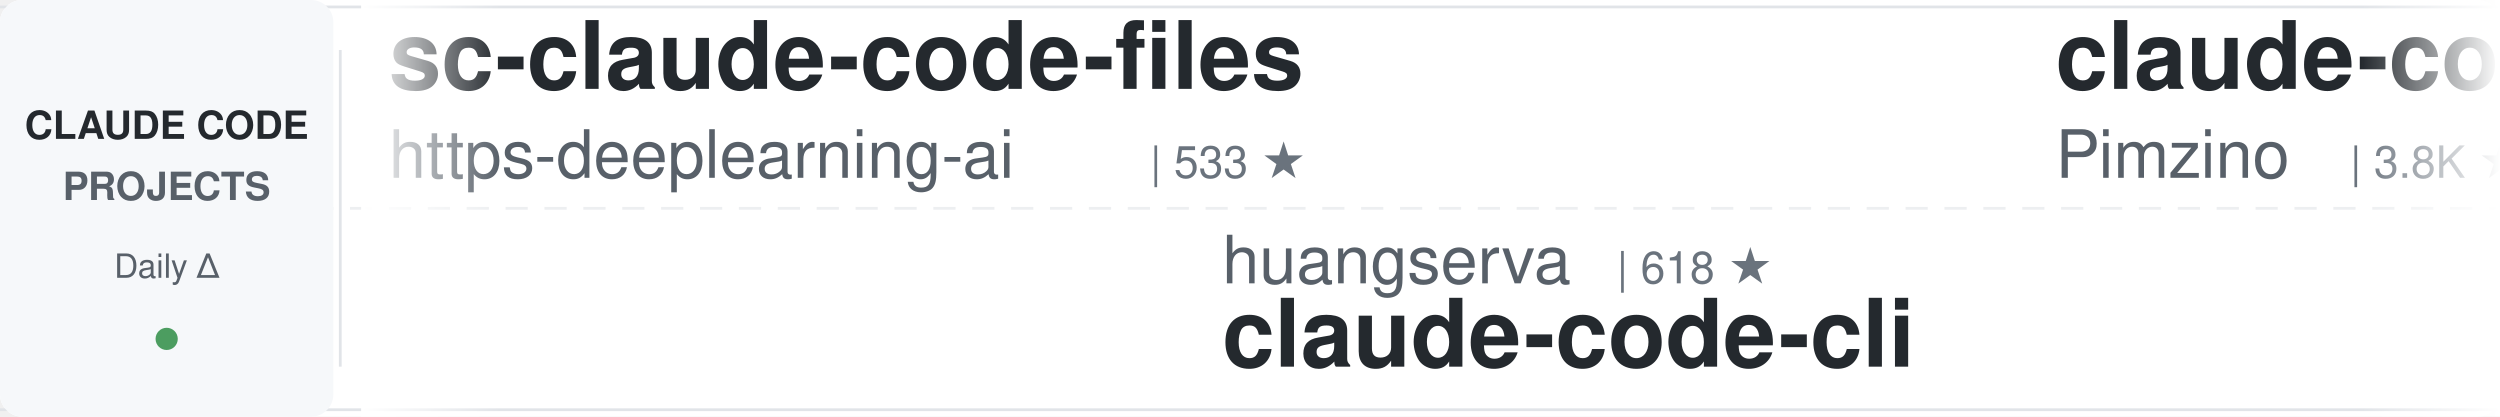
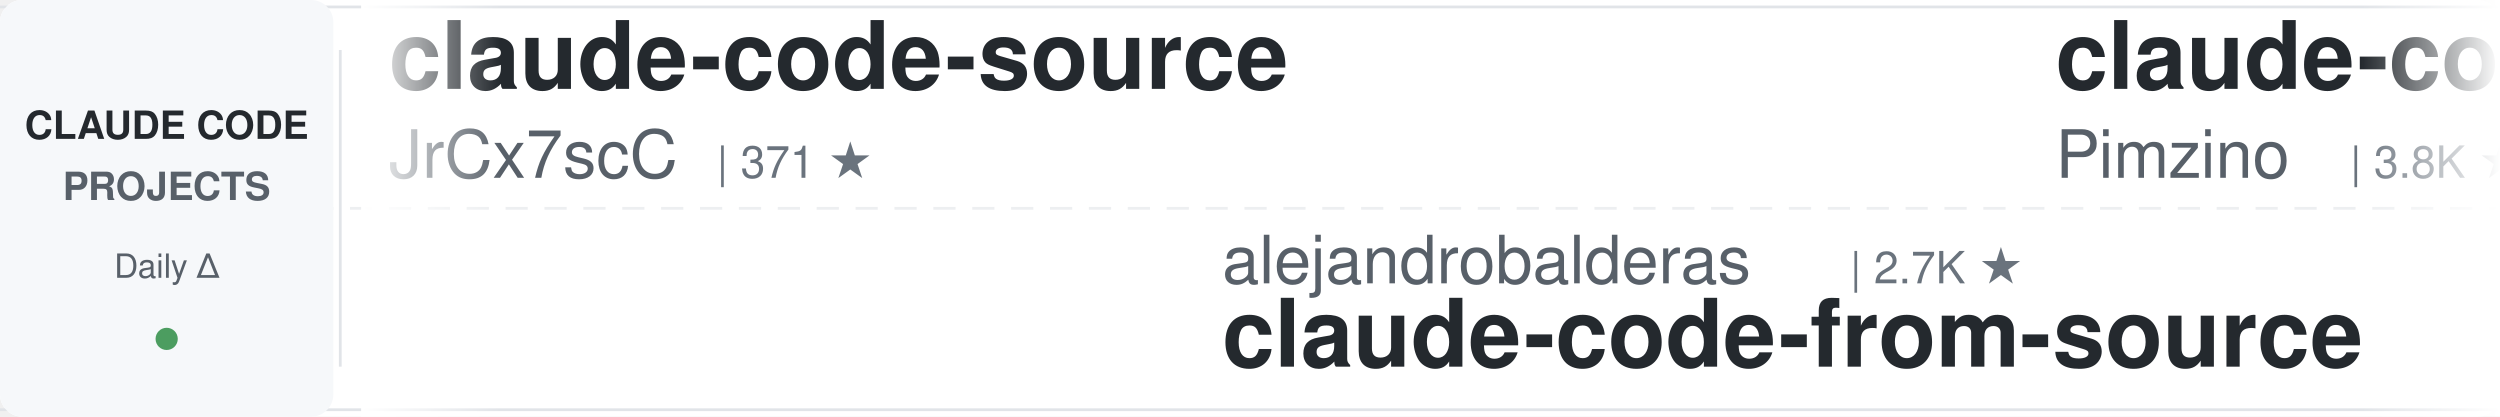
<svg xmlns="http://www.w3.org/2000/svg" width="900" height="150">
  <defs>
    <linearGradient id="leftFade" x1="0%" y1="0%" x2="100%" y2="0%">
      <stop offset="0%" style="stop-color:#ffffff;stop-opacity:1" />
      <stop offset="100%" style="stop-color:#ffffff;stop-opacity:0" />
    </linearGradient>
    <linearGradient id="rightFade" x1="0%" y1="0%" x2="100%" y2="0%">
      <stop offset="0%" style="stop-color:#ffffff;stop-opacity:0" />
      <stop offset="100%" style="stop-color:#ffffff;stop-opacity:1" />
    </linearGradient>
  </defs>
  <rect width="900" height="150" fill="#ffffff" rx="8" />
  <rect x="0" y="2" width="900" height="1" fill="#e1e4e8" />
  <rect x="0" y="147" width="900" height="1" fill="#e1e4e8" />
  <line x1="0" y1="75" x2="900" y2="75" stroke="#e1e4e8" stroke-width="1" stroke-dasharray="8 6" opacity="0.6" />
  <rect x="0" y="0" width="120" height="150" fill="#f6f8fa" rx="8" />
  <text x="60" y="50" font-family="-apple-system, BlinkMacSystemFont, 'Segoe UI', Helvetica, Arial, sans-serif" font-size="14" font-weight="600" fill="#24292e" text-anchor="middle">CLAUDE CODE</text>
  <text x="60" y="72" font-family="-apple-system, BlinkMacSystemFont, 'Segoe UI', Helvetica, Arial, sans-serif" font-size="14" font-weight="600" fill="#586069" text-anchor="middle">PROJECTS</text>
  <text x="60" y="100" font-family="-apple-system, BlinkMacSystemFont, 'Segoe UI', Helvetica, Arial, sans-serif" font-size="12" font-weight="500" fill="#586069" text-anchor="middle">Daily Δ</text>
  <circle cx="60" cy="122" r="4" fill="#22863a" opacity="0.8" />
  <rect x="122" y="18" width="1" height="114" fill="#e1e4e8" />
  <clipPath id="tickerClip">
    <rect x="130" y="0" width="770" height="150" />
  </clipPath>
  <g clip-path="url(#tickerClip)">
    <g id="tickerItems">
      <animateTransform attributeName="transform" attributeType="XML" type="translate" from="0 0" to="-3000 0" dur="54s" repeatCount="indefinite" />
      <g transform="translate(0, 0)">
-         <text x="140" y="32" font-family="-apple-system, BlinkMacSystemFont, 'Segoe UI', Helvetica, Arial, sans-serif" font-size="34" font-weight="600" fill="#24292e">sc-claude-code-files</text>
-         <text x="140" y="64" font-family="-apple-system, BlinkMacSystemFont, 'Segoe UI', Helvetica, Arial, sans-serif" font-size="24" font-weight="400" fill="#586069">https-deeplearning-ai</text>
-         <text x="414" y="64" font-family="-apple-system, BlinkMacSystemFont, 'Segoe UI', Helvetica, Arial, sans-serif" font-size="16" font-weight="500" fill="#6a737d">| 533 ★</text>
+         <text x="140" y="32" font-family="-apple-system, BlinkMacSystemFont, 'Segoe UI', Helvetica, Arial, sans-serif" font-size="34" font-weight="600" fill="#24292e">claude-code-source</text>
+         <text x="140" y="64" font-family="-apple-system, BlinkMacSystemFont, 'Segoe UI', Helvetica, Arial, sans-serif" font-size="24" font-weight="400" fill="#586069">JrCx7scC</text>
+         <text x="258" y="64" font-family="-apple-system, BlinkMacSystemFont, 'Segoe UI', Helvetica, Arial, sans-serif" font-size="16" font-weight="500" fill="#6a737d">| 371 ★</text>
      </g>
      <g transform="translate(300, 0)">
-         <text x="140" y="102" font-family="-apple-system, BlinkMacSystemFont, 'Segoe UI', Helvetica, Arial, sans-serif" font-size="24" font-weight="400" fill="#586069">huangserva</text>
-         <text x="282" y="102" font-family="-apple-system, BlinkMacSystemFont, 'Segoe UI', Helvetica, Arial, sans-serif" font-size="16" font-weight="500" fill="#6a737d">| 618 ★</text>
-         <text x="140" y="132" font-family="-apple-system, BlinkMacSystemFont, 'Segoe UI', Helvetica, Arial, sans-serif" font-size="34" font-weight="600" fill="#24292e">claude-code-cli</text>
+         <text x="140" y="102" font-family="-apple-system, BlinkMacSystemFont, 'Segoe UI', Helvetica, Arial, sans-serif" font-size="24" font-weight="400" fill="#586069">alejandrobalderas</text>
+         <text x="366" y="102" font-family="-apple-system, BlinkMacSystemFont, 'Segoe UI', Helvetica, Arial, sans-serif" font-size="16" font-weight="500" fill="#6a737d">| 2.7K ★</text>
+         <text x="140" y="132" font-family="-apple-system, BlinkMacSystemFont, 'Segoe UI', Helvetica, Arial, sans-serif" font-size="34" font-weight="600" fill="#24292e">claude-code-from-source</text>
      </g>
      <g transform="translate(600, 0)">
        <text x="140" y="32" font-family="-apple-system, BlinkMacSystemFont, 'Segoe UI', Helvetica, Arial, sans-serif" font-size="34" font-weight="600" fill="#24292e">claude-code-spec-workflo...</text>
        <text x="140" y="64" font-family="-apple-system, BlinkMacSystemFont, 'Segoe UI', Helvetica, Arial, sans-serif" font-size="24" font-weight="400" fill="#586069">Pimzino</text>
        <text x="246" y="64" font-family="-apple-system, BlinkMacSystemFont, 'Segoe UI', Helvetica, Arial, sans-serif" font-size="16" font-weight="500" fill="#6a737d">| 3.8K ★</text>
      </g>
      <g transform="translate(900, 0)">
-         <text x="140" y="102" font-family="-apple-system, BlinkMacSystemFont, 'Segoe UI', Helvetica, Arial, sans-serif" font-size="24" font-weight="400" fill="#586069">kodu-ai</text>
-         <text x="246" y="102" font-family="-apple-system, BlinkMacSystemFont, 'Segoe UI', Helvetica, Arial, sans-serif" font-size="16" font-weight="500" fill="#6a737d">| 5.3K ★</text>
-         <text x="140" y="132" font-family="-apple-system, BlinkMacSystemFont, 'Segoe UI', Helvetica, Arial, sans-serif" font-size="34" font-weight="600" fill="#24292e">claude-coder</text>
+         <text x="140" y="102" font-family="-apple-system, BlinkMacSystemFont, 'Segoe UI', Helvetica, Arial, sans-serif" font-size="24" font-weight="400" fill="#586069">ding113</text>
+         <text x="246" y="102" font-family="-apple-system, BlinkMacSystemFont, 'Segoe UI', Helvetica, Arial, sans-serif" font-size="16" font-weight="500" fill="#6a737d">| 3.2K ★</text>
+         <text x="140" y="132" font-family="-apple-system, BlinkMacSystemFont, 'Segoe UI', Helvetica, Arial, sans-serif" font-size="34" font-weight="600" fill="#24292e">claude-code-hub</text>
      </g>
      <g transform="translate(1200, 0)">
-         <text x="140" y="32" font-family="-apple-system, BlinkMacSystemFont, 'Segoe UI', Helvetica, Arial, sans-serif" font-size="34" font-weight="600" fill="#24292e">claude-code-tips</text>
-         <text x="140" y="64" font-family="-apple-system, BlinkMacSystemFont, 'Segoe UI', Helvetica, Arial, sans-serif" font-size="24" font-weight="400" fill="#586069">ykdojo</text>
-         <text x="234" y="64" font-family="-apple-system, BlinkMacSystemFont, 'Segoe UI', Helvetica, Arial, sans-serif" font-size="16" font-weight="500" fill="#6a737d">| 9.2K ★</text>
+         <text x="140" y="32" font-family="-apple-system, BlinkMacSystemFont, 'Segoe UI', Helvetica, Arial, sans-serif" font-size="34" font-weight="600" fill="#24292e">claude-code-cli</text>
+         <text x="140" y="64" font-family="-apple-system, BlinkMacSystemFont, 'Segoe UI', Helvetica, Arial, sans-serif" font-size="24" font-weight="400" fill="#586069">huangserva</text>
+         <text x="282" y="64" font-family="-apple-system, BlinkMacSystemFont, 'Segoe UI', Helvetica, Arial, sans-serif" font-size="16" font-weight="500" fill="#6a737d">| 618 ★</text>
      </g>
      <g transform="translate(1500, 0)">
-         <text x="140" y="102" font-family="-apple-system, BlinkMacSystemFont, 'Segoe UI', Helvetica, Arial, sans-serif" font-size="24" font-weight="400" fill="#586069">darcyegb</text>
-         <text x="258" y="102" font-family="-apple-system, BlinkMacSystemFont, 'Segoe UI', Helvetica, Arial, sans-serif" font-size="16" font-weight="500" fill="#6a737d">| 745 ★</text>
-         <text x="140" y="132" font-family="-apple-system, BlinkMacSystemFont, 'Segoe UI', Helvetica, Arial, sans-serif" font-size="34" font-weight="600" fill="#24292e">ClaudeCodeAgents</text>
+         <text x="140" y="102" font-family="-apple-system, BlinkMacSystemFont, 'Segoe UI', Helvetica, Arial, sans-serif" font-size="24" font-weight="400" fill="#586069">https-deeplearning-ai</text>
+         <text x="414" y="102" font-family="-apple-system, BlinkMacSystemFont, 'Segoe UI', Helvetica, Arial, sans-serif" font-size="16" font-weight="500" fill="#6a737d">| 533 ★</text>
+         <text x="140" y="132" font-family="-apple-system, BlinkMacSystemFont, 'Segoe UI', Helvetica, Arial, sans-serif" font-size="34" font-weight="600" fill="#24292e">sc-claude-code-files</text>
      </g>
      <g transform="translate(1800, 0)">
-         <text x="140" y="32" font-family="-apple-system, BlinkMacSystemFont, 'Segoe UI', Helvetica, Arial, sans-serif" font-size="34" font-weight="600" fill="#24292e">claude-code-reverse</text>
-         <text x="140" y="64" font-family="-apple-system, BlinkMacSystemFont, 'Segoe UI', Helvetica, Arial, sans-serif" font-size="24" font-weight="400" fill="#586069">Yuyz0112</text>
-         <text x="258" y="64" font-family="-apple-system, BlinkMacSystemFont, 'Segoe UI', Helvetica, Arial, sans-serif" font-size="16" font-weight="500" fill="#6a737d">| 2.4K ★</text>
+         <text x="140" y="32" font-family="-apple-system, BlinkMacSystemFont, 'Segoe UI', Helvetica, Arial, sans-serif" font-size="34" font-weight="600" fill="#24292e">claude-code-templates</text>
+         <text x="140" y="64" font-family="-apple-system, BlinkMacSystemFont, 'Segoe UI', Helvetica, Arial, sans-serif" font-size="24" font-weight="400" fill="#586069">davila7</text>
+         <text x="246" y="64" font-family="-apple-system, BlinkMacSystemFont, 'Segoe UI', Helvetica, Arial, sans-serif" font-size="16" font-weight="500" fill="#6a737d">| 29.0K ★</text>
      </g>
      <g transform="translate(2100, 0)">
-         <text x="140" y="102" font-family="-apple-system, BlinkMacSystemFont, 'Segoe UI', Helvetica, Arial, sans-serif" font-size="24" font-weight="400" fill="#586069">AICoderTudou</text>
-         <text x="306" y="102" font-family="-apple-system, BlinkMacSystemFont, 'Segoe UI', Helvetica, Arial, sans-serif" font-size="16" font-weight="500" fill="#6a737d">| 498 ★</text>
-         <text x="140" y="132" font-family="-apple-system, BlinkMacSystemFont, 'Segoe UI', Helvetica, Arial, sans-serif" font-size="34" font-weight="600" fill="#24292e">claude-code-tudou</text>
+         <text x="140" y="102" font-family="-apple-system, BlinkMacSystemFont, 'Segoe UI', Helvetica, Arial, sans-serif" font-size="24" font-weight="400" fill="#586069">ChrisWiles</text>
+         <text x="282" y="102" font-family="-apple-system, BlinkMacSystemFont, 'Segoe UI', Helvetica, Arial, sans-serif" font-size="16" font-weight="500" fill="#6a737d">| 6.0K ★</text>
+         <text x="140" y="132" font-family="-apple-system, BlinkMacSystemFont, 'Segoe UI', Helvetica, Arial, sans-serif" font-size="34" font-weight="600" fill="#24292e">claude-code-showcase</text>
      </g>
      <g transform="translate(2400, 0)">
-         <text x="140" y="32" font-family="-apple-system, BlinkMacSystemFont, 'Segoe UI', Helvetica, Arial, sans-serif" font-size="34" font-weight="600" fill="#24292e">claude-code-from-scratch</text>
-         <text x="140" y="64" font-family="-apple-system, BlinkMacSystemFont, 'Segoe UI', Helvetica, Arial, sans-serif" font-size="24" font-weight="400" fill="#586069">Windy3f3f3f3f</text>
-         <text x="318" y="64" font-family="-apple-system, BlinkMacSystemFont, 'Segoe UI', Helvetica, Arial, sans-serif" font-size="16" font-weight="500" fill="#6a737d">| 2.2K ★</text>
+         <text x="140" y="32" font-family="-apple-system, BlinkMacSystemFont, 'Segoe UI', Helvetica, Arial, sans-serif" font-size="34" font-weight="600" fill="#24292e">claude-code-proxy</text>
+         <text x="140" y="64" font-family="-apple-system, BlinkMacSystemFont, 'Segoe UI', Helvetica, Arial, sans-serif" font-size="24" font-weight="400" fill="#586069">1rgs</text>
+         <text x="210" y="64" font-family="-apple-system, BlinkMacSystemFont, 'Segoe UI', Helvetica, Arial, sans-serif" font-size="16" font-weight="500" fill="#6a737d">| 3.7K ★</text>
      </g>
      <g transform="translate(2700, 0)">
-         <text x="140" y="102" font-family="-apple-system, BlinkMacSystemFont, 'Segoe UI', Helvetica, Arial, sans-serif" font-size="24" font-weight="400" fill="#586069">rohitg00</text>
-         <text x="258" y="102" font-family="-apple-system, BlinkMacSystemFont, 'Segoe UI', Helvetica, Arial, sans-serif" font-size="16" font-weight="500" fill="#6a737d">| 2.3K ★</text>
-         <text x="140" y="132" font-family="-apple-system, BlinkMacSystemFont, 'Segoe UI', Helvetica, Arial, sans-serif" font-size="34" font-weight="600" fill="#24292e">awesome-claude-code-tool...</text>
+         <text x="140" y="102" font-family="-apple-system, BlinkMacSystemFont, 'Segoe UI', Helvetica, Arial, sans-serif" font-size="24" font-weight="400" fill="#586069">pedrohcgs</text>
+         <text x="270" y="102" font-family="-apple-system, BlinkMacSystemFont, 'Segoe UI', Helvetica, Arial, sans-serif" font-size="16" font-weight="500" fill="#6a737d">| 1.4K ★</text>
+         <text x="140" y="132" font-family="-apple-system, BlinkMacSystemFont, 'Segoe UI', Helvetica, Arial, sans-serif" font-size="34" font-weight="600" fill="#24292e">claude-code-my-workflow</text>
      </g>
      <g transform="translate(3000, 0)">
-         <text x="140" y="32" font-family="-apple-system, BlinkMacSystemFont, 'Segoe UI', Helvetica, Arial, sans-serif" font-size="34" font-weight="600" fill="#24292e">sc-claude-code-files</text>
-         <text x="140" y="64" font-family="-apple-system, BlinkMacSystemFont, 'Segoe UI', Helvetica, Arial, sans-serif" font-size="24" font-weight="400" fill="#586069">https-deeplearning-ai</text>
-         <text x="414" y="64" font-family="-apple-system, BlinkMacSystemFont, 'Segoe UI', Helvetica, Arial, sans-serif" font-size="16" font-weight="500" fill="#6a737d">| 533 ★</text>
+         <text x="140" y="32" font-family="-apple-system, BlinkMacSystemFont, 'Segoe UI', Helvetica, Arial, sans-serif" font-size="34" font-weight="600" fill="#24292e">claude-code-source</text>
+         <text x="140" y="64" font-family="-apple-system, BlinkMacSystemFont, 'Segoe UI', Helvetica, Arial, sans-serif" font-size="24" font-weight="400" fill="#586069">JrCx7scC</text>
+         <text x="258" y="64" font-family="-apple-system, BlinkMacSystemFont, 'Segoe UI', Helvetica, Arial, sans-serif" font-size="16" font-weight="500" fill="#6a737d">| 371 ★</text>
      </g>
      <g transform="translate(3300, 0)">
-         <text x="140" y="102" font-family="-apple-system, BlinkMacSystemFont, 'Segoe UI', Helvetica, Arial, sans-serif" font-size="24" font-weight="400" fill="#586069">huangserva</text>
-         <text x="282" y="102" font-family="-apple-system, BlinkMacSystemFont, 'Segoe UI', Helvetica, Arial, sans-serif" font-size="16" font-weight="500" fill="#6a737d">| 618 ★</text>
-         <text x="140" y="132" font-family="-apple-system, BlinkMacSystemFont, 'Segoe UI', Helvetica, Arial, sans-serif" font-size="34" font-weight="600" fill="#24292e">claude-code-cli</text>
+         <text x="140" y="102" font-family="-apple-system, BlinkMacSystemFont, 'Segoe UI', Helvetica, Arial, sans-serif" font-size="24" font-weight="400" fill="#586069">alejandrobalderas</text>
+         <text x="366" y="102" font-family="-apple-system, BlinkMacSystemFont, 'Segoe UI', Helvetica, Arial, sans-serif" font-size="16" font-weight="500" fill="#6a737d">| 2.7K ★</text>
+         <text x="140" y="132" font-family="-apple-system, BlinkMacSystemFont, 'Segoe UI', Helvetica, Arial, sans-serif" font-size="34" font-weight="600" fill="#24292e">claude-code-from-source</text>
      </g>
      <g transform="translate(3600, 0)">
        <text x="140" y="32" font-family="-apple-system, BlinkMacSystemFont, 'Segoe UI', Helvetica, Arial, sans-serif" font-size="34" font-weight="600" fill="#24292e">claude-code-spec-workflo...</text>
        <text x="140" y="64" font-family="-apple-system, BlinkMacSystemFont, 'Segoe UI', Helvetica, Arial, sans-serif" font-size="24" font-weight="400" fill="#586069">Pimzino</text>
        <text x="246" y="64" font-family="-apple-system, BlinkMacSystemFont, 'Segoe UI', Helvetica, Arial, sans-serif" font-size="16" font-weight="500" fill="#6a737d">| 3.8K ★</text>
      </g>
      <g transform="translate(3900, 0)">
-         <text x="140" y="102" font-family="-apple-system, BlinkMacSystemFont, 'Segoe UI', Helvetica, Arial, sans-serif" font-size="24" font-weight="400" fill="#586069">kodu-ai</text>
-         <text x="246" y="102" font-family="-apple-system, BlinkMacSystemFont, 'Segoe UI', Helvetica, Arial, sans-serif" font-size="16" font-weight="500" fill="#6a737d">| 5.3K ★</text>
-         <text x="140" y="132" font-family="-apple-system, BlinkMacSystemFont, 'Segoe UI', Helvetica, Arial, sans-serif" font-size="34" font-weight="600" fill="#24292e">claude-coder</text>
+         <text x="140" y="102" font-family="-apple-system, BlinkMacSystemFont, 'Segoe UI', Helvetica, Arial, sans-serif" font-size="24" font-weight="400" fill="#586069">ding113</text>
+         <text x="246" y="102" font-family="-apple-system, BlinkMacSystemFont, 'Segoe UI', Helvetica, Arial, sans-serif" font-size="16" font-weight="500" fill="#6a737d">| 3.2K ★</text>
+         <text x="140" y="132" font-family="-apple-system, BlinkMacSystemFont, 'Segoe UI', Helvetica, Arial, sans-serif" font-size="34" font-weight="600" fill="#24292e">claude-code-hub</text>
      </g>
    </g>
  </g>
  <rect x="130" y="0" width="50" height="150" fill="url(#leftFade)" />
  <rect x="850" y="0" width="50" height="150" fill="url(#rightFade)" />
</svg>
